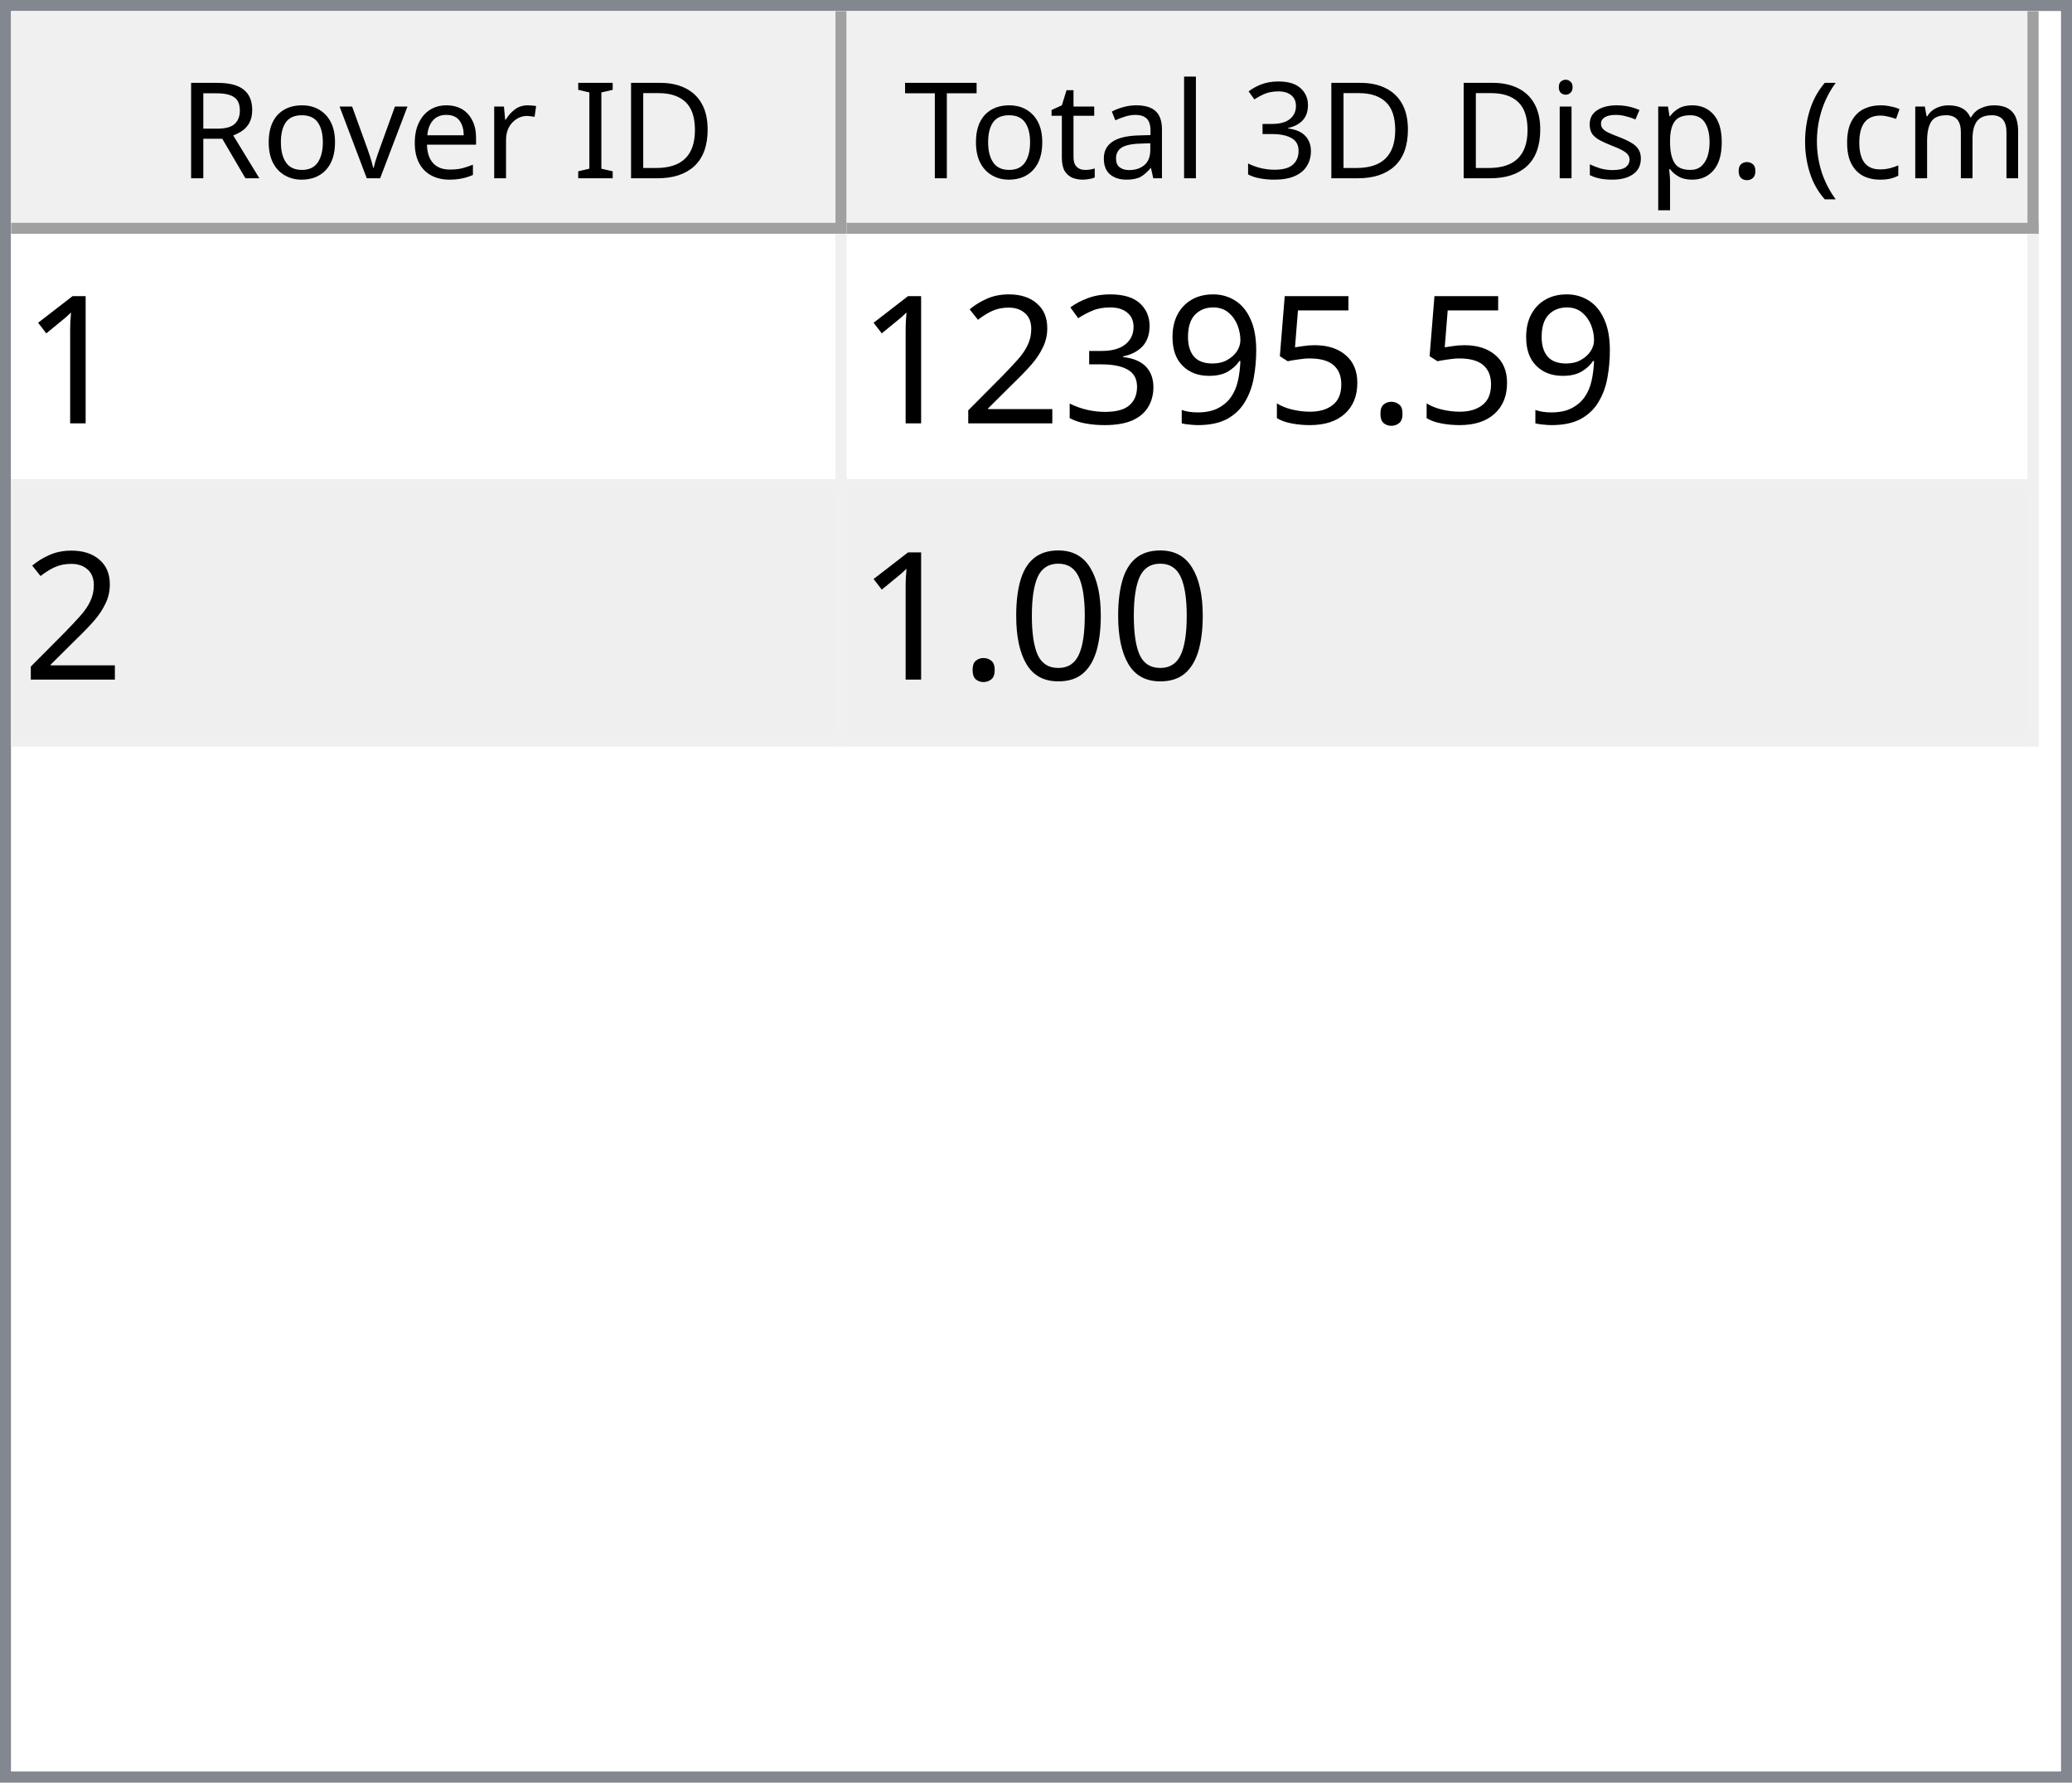
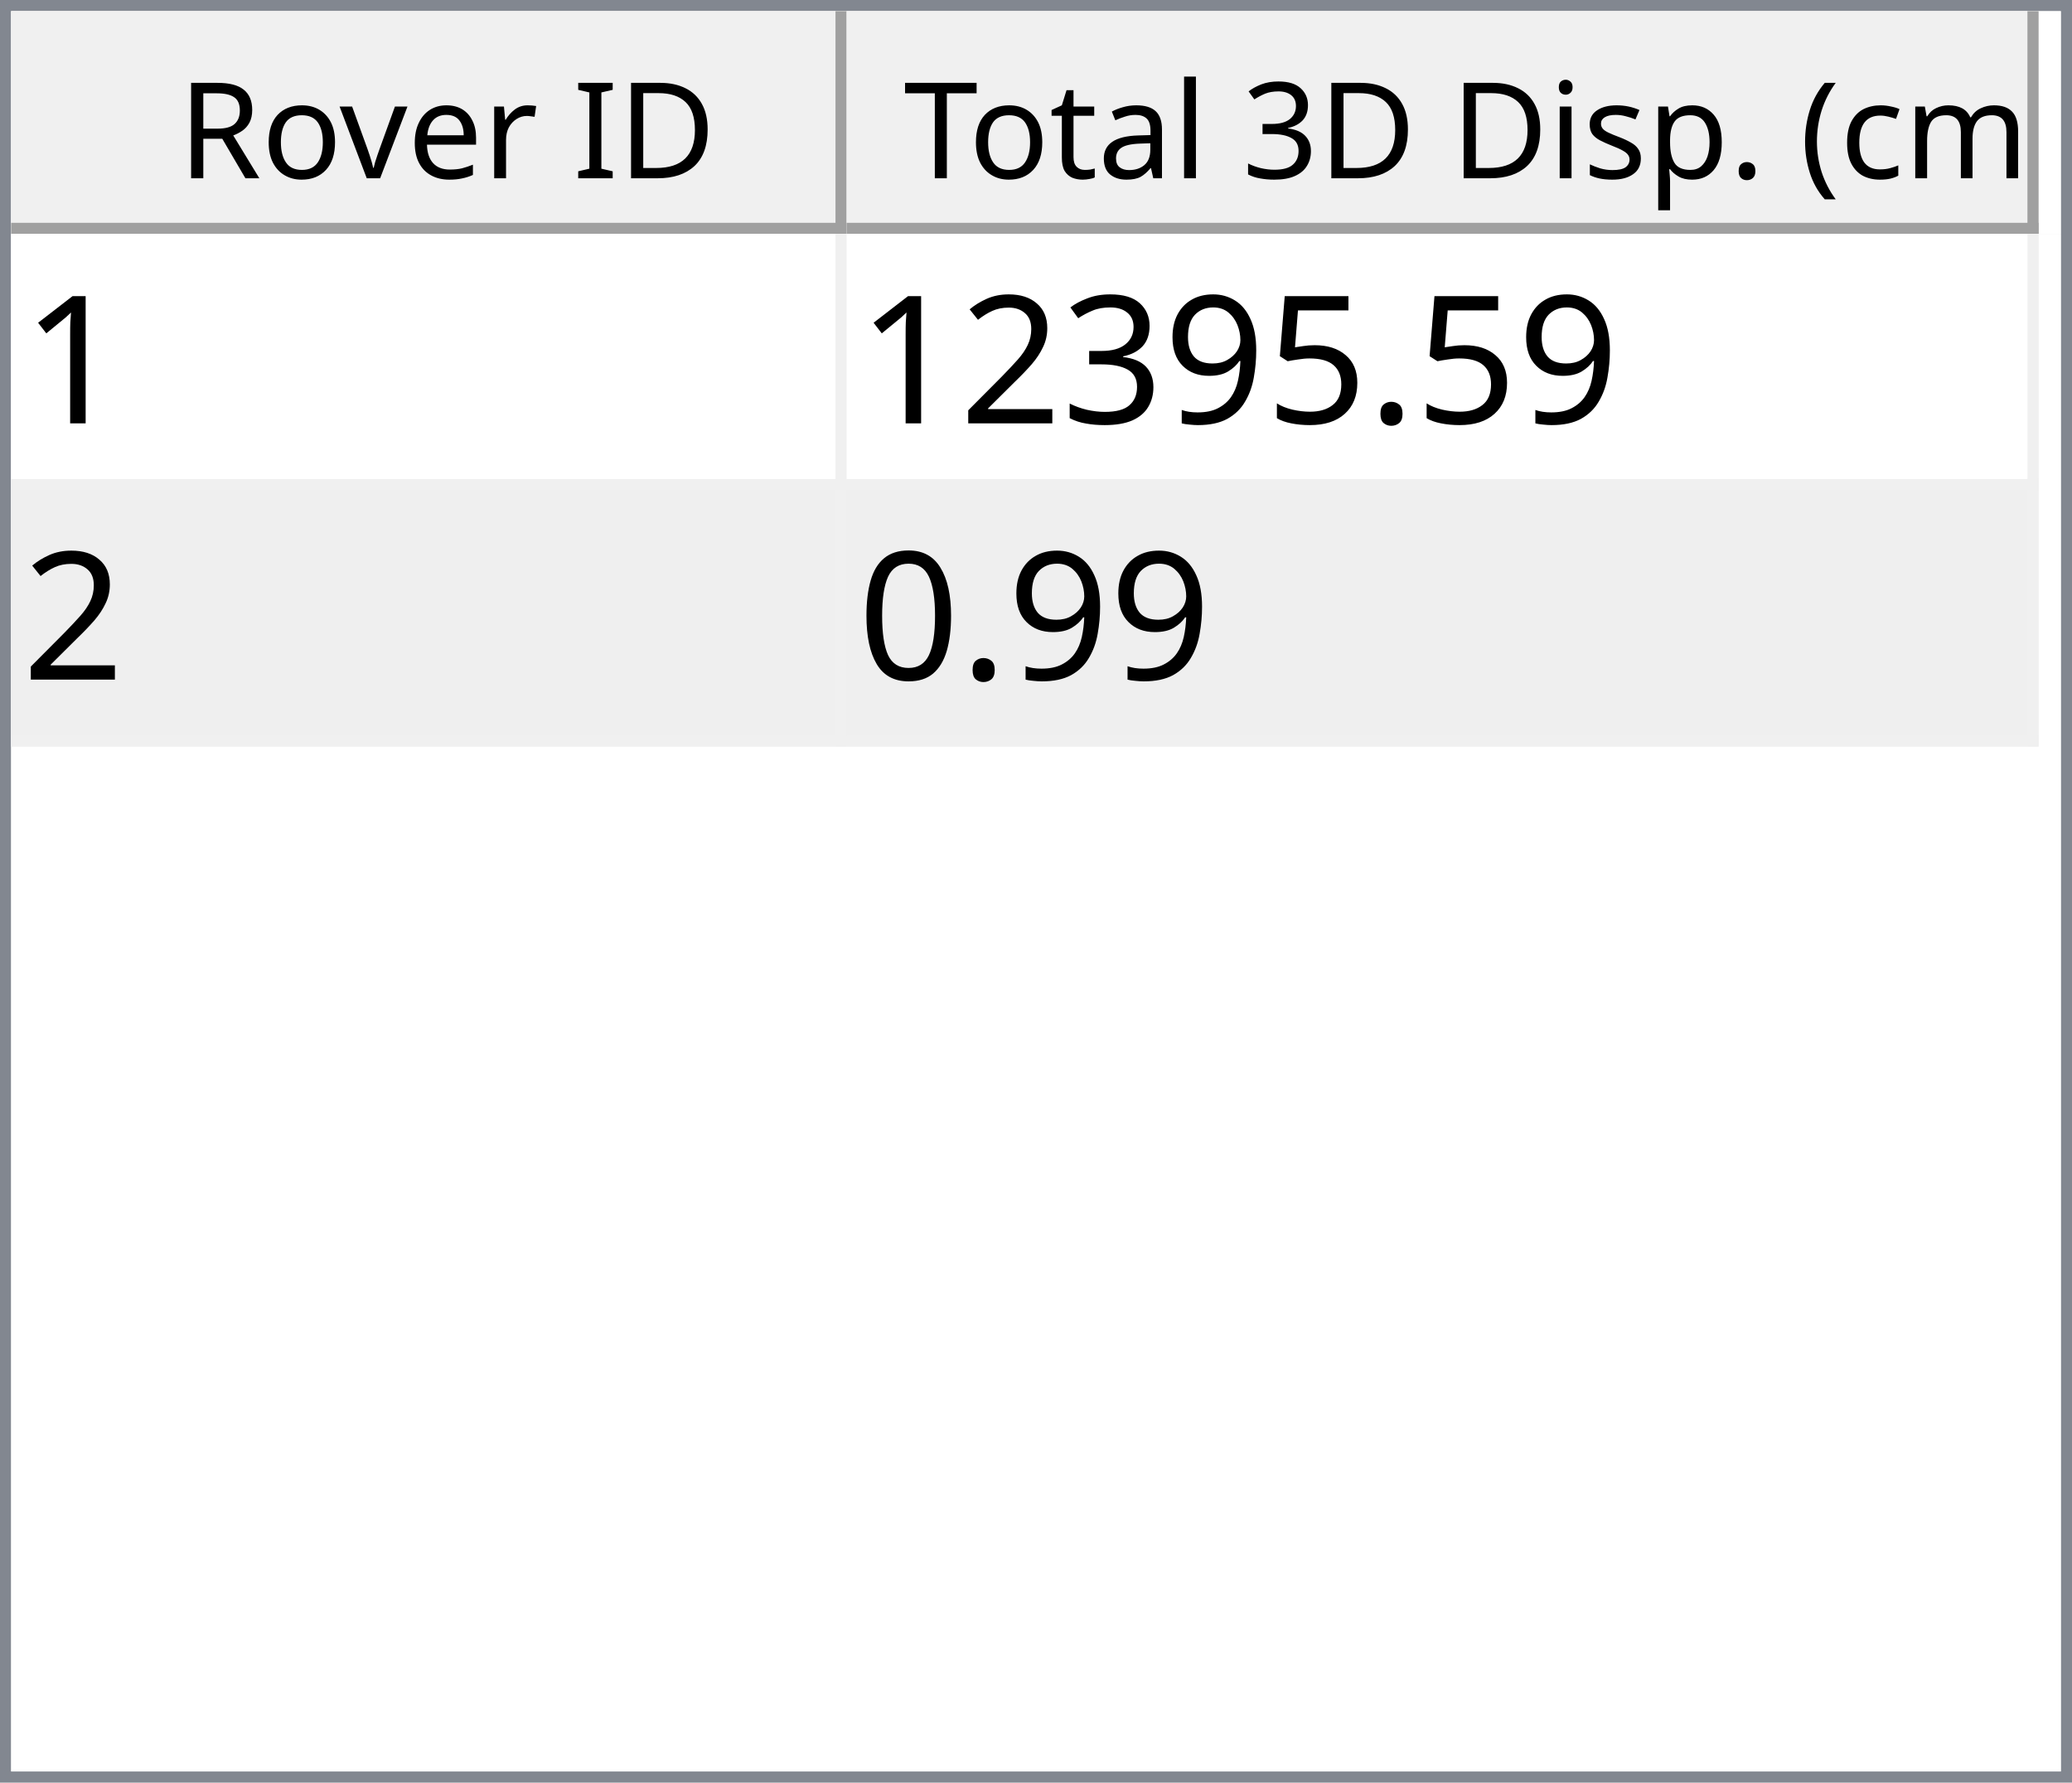
<svg xmlns="http://www.w3.org/2000/svg" style="fill-opacity:1; color-rendering:auto; color-interpolation:auto; text-rendering:auto; stroke:black; stroke-linecap:square; stroke-miterlimit:10; shape-rendering:auto; stroke-opacity:1; fill:black; stroke-dasharray:none; font-weight:normal; stroke-width:1; font-family:'Dialog'; font-style:normal; stroke-linejoin:miter; font-size:12px; stroke-dashoffset:0; image-rendering:auto;" width="186" height="160">
  <defs id="genericDefs" />
  <g>
    <defs id="defs1">
      <clipPath clipPathUnits="userSpaceOnUse" id="clipPath1">
        <path d="M0 0 L186 0 L186 160 L0 160 L0 0 Z" />
      </clipPath>
      <clipPath clipPathUnits="userSpaceOnUse" id="clipPath2">
        <path d="M0 0 L0 160 L186 160 L186 0 Z" />
      </clipPath>
      <clipPath clipPathUnits="userSpaceOnUse" id="clipPath3">
        <path d="M0 0 L0 20 L184 20 L184 0 Z" />
      </clipPath>
      <clipPath clipPathUnits="userSpaceOnUse" id="clipPath4">
        <path d="M0 0 L0 20 L75 20 L75 0 Z" />
      </clipPath>
      <clipPath clipPathUnits="userSpaceOnUse" id="clipPath5">
        <path d="M1 1 L1 19 L74 19 L74 1 Z" />
      </clipPath>
      <clipPath clipPathUnits="userSpaceOnUse" id="clipPath6">
        <path d="M0 0 L0 18 L73 18 L73 0 Z" />
      </clipPath>
      <clipPath clipPathUnits="userSpaceOnUse" id="clipPath7">
        <path d="M-0.5 -0.5 L-0.5 19.5 L74.5 19.5 L74.5 -0.5 Z" />
      </clipPath>
      <clipPath clipPathUnits="userSpaceOnUse" id="clipPath8">
        <path d="M0 0 L0 20 L107 20 L107 0 Z" />
      </clipPath>
      <clipPath clipPathUnits="userSpaceOnUse" id="clipPath9">
        <path d="M1 1 L1 19 L106 19 L106 1 Z" />
      </clipPath>
      <clipPath clipPathUnits="userSpaceOnUse" id="clipPath10">
        <path d="M0 0 L0 18 L105 18 L105 0 Z" />
      </clipPath>
      <clipPath clipPathUnits="userSpaceOnUse" id="clipPath11">
        <path d="M-0.5 -0.5 L-0.5 19.5 L106.5 19.5 L106.5 -0.5 Z" />
      </clipPath>
      <clipPath clipPathUnits="userSpaceOnUse" id="clipPath12">
        <path d="M0 0 L0 138 L184 138 L184 0 Z" />
      </clipPath>
      <clipPath clipPathUnits="userSpaceOnUse" id="clipPath13">
        <path d="M0 0 L0 46 L182 46 L182 0 Z" />
      </clipPath>
      <clipPath clipPathUnits="userSpaceOnUse" id="clipPath14">
        <path d="M-0.5 -0.5 L-0.5 45.5 L181.5 45.5 L181.5 -0.5 Z" />
      </clipPath>
      <clipPath clipPathUnits="userSpaceOnUse" id="clipPath15">
        <path d="M0 0 L0 22 L74 22 L74 0 Z" />
      </clipPath>
      <clipPath clipPathUnits="userSpaceOnUse" id="clipPath16">
        <path d="M0 0 L0 22 L106 22 L106 0 Z" />
      </clipPath>
      <font horiz-adv-x="64.551" id="font1">
        <font-face ascent="107.91" descent="25.098" units-per-em="100" style="font-style:normal; font-family:Segoe UI; font-weight:normal;" />
        <missing-glyph horiz-adv-x="64.551" d="M8.109 0 L8.109 68.266 L56.453 68.266 L56.453 0 L8.109 0 ZM15.328 7.234 L49.219 7.234 L49.219 61.031 L15.328 61.031 L15.328 7.234 Z" />
        <glyph unicode="D" horiz-adv-x="70.117" d="M9.188 0 L9.188 70.016 L28.516 70.016 Q65.531 70.016 65.531 35.891 Q65.531 19.672 55.25 9.836 Q44.969 0 27.734 0 L9.188 0 ZM17.391 62.594 L17.391 7.422 L27.828 7.422 Q41.609 7.422 49.273 14.797 Q56.938 22.172 56.938 35.688 Q56.938 62.594 28.328 62.594 L17.391 62.594 Z" />
        <glyph unicode="I" horiz-adv-x="26.611" d="M17.391 0 L9.188 0 L9.188 70.016 L17.391 70.016 L17.391 0 Z" />
        <glyph unicode=" " horiz-adv-x="27.393" d="" />
        <glyph unicode="r" horiz-adv-x="34.766" d="M34.188 41.891 Q32.078 43.5 28.125 43.5 Q23 43.5 19.555 38.672 Q16.109 33.844 16.109 25.484 L16.109 0 L8.109 0 L8.109 50 L16.109 50 L16.109 39.703 L16.312 39.703 Q18.016 44.969 21.531 47.922 Q25.047 50.875 29.391 50.875 Q32.516 50.875 34.188 50.203 L34.188 41.891 Z" />
        <glyph unicode="e" horiz-adv-x="52.295" d="M48.297 23 L12.984 23 Q13.188 14.656 17.484 10.109 Q21.781 5.562 29.297 5.562 Q37.75 5.562 44.828 11.141 L44.828 3.609 Q38.234 -1.172 27.391 -1.172 Q16.797 -1.172 10.742 5.641 Q4.688 12.453 4.688 24.812 Q4.688 36.469 11.305 43.82 Q17.922 51.172 27.734 51.172 Q37.547 51.172 42.922 44.828 Q48.297 38.484 48.297 27.203 L48.297 23 ZM40.094 29.781 Q40.047 36.719 36.75 40.578 Q33.453 44.438 27.594 44.438 Q21.922 44.438 17.969 40.383 Q14.016 36.328 13.094 29.781 L40.094 29.781 Z" />
        <glyph unicode="v" horiz-adv-x="47.9" d="M47.406 50 L27.484 0 L19.625 0 L0.688 50 L9.469 50 L22.172 13.672 Q23.578 9.672 23.922 6.688 L24.125 6.688 Q24.609 10.453 25.688 13.484 L38.969 50 L47.406 50 Z" />
        <glyph unicode="o" horiz-adv-x="58.594" d="M29 -1.172 Q17.922 -1.172 11.305 5.836 Q4.688 12.844 4.688 24.422 Q4.688 37.016 11.57 44.094 Q18.453 51.172 30.172 51.172 Q41.359 51.172 47.633 44.289 Q53.906 37.406 53.906 25.203 Q53.906 13.234 47.141 6.031 Q40.375 -1.172 29 -1.172 ZM29.594 44.438 Q21.875 44.438 17.383 39.188 Q12.891 33.938 12.891 24.703 Q12.891 15.828 17.43 10.695 Q21.969 5.562 29.594 5.562 Q37.359 5.562 41.531 10.594 Q45.703 15.625 45.703 24.906 Q45.703 34.281 41.531 39.359 Q37.359 44.438 29.594 44.438 Z" />
        <glyph unicode="R" horiz-adv-x="59.814" d="M59.375 0 L49.609 0 L37.891 19.625 Q36.281 22.359 34.766 24.289 Q33.25 26.219 31.664 27.438 Q30.078 28.656 28.25 29.219 Q26.422 29.781 24.125 29.781 L17.391 29.781 L17.391 0 L9.188 0 L9.188 70.016 L30.078 70.016 Q34.672 70.016 38.555 68.867 Q42.438 67.719 45.289 65.375 Q48.141 63.031 49.758 59.547 Q51.375 56.062 51.375 51.375 Q51.375 47.703 50.273 44.656 Q49.172 41.609 47.148 39.211 Q45.125 36.812 42.266 35.133 Q39.406 33.453 35.844 32.516 L35.844 32.328 Q37.594 31.547 38.891 30.547 Q40.188 29.547 41.359 28.18 Q42.531 26.812 43.68 25.078 Q44.828 23.344 46.234 21.047 L59.375 0 ZM17.391 62.594 L17.391 37.203 L28.516 37.203 Q31.594 37.203 34.203 38.133 Q36.812 39.062 38.719 40.797 Q40.625 42.531 41.703 45.047 Q42.781 47.562 42.781 50.688 Q42.781 56.297 39.141 59.445 Q35.5 62.594 28.609 62.594 L17.391 62.594 Z" />
        <glyph unicode=")" horiz-adv-x="30.176" d="M8.297 -15.922 L1.172 -15.922 Q16.406 2.344 16.406 26.812 Q16.406 51.469 1.078 70.016 L8.297 70.016 Q23.531 52.156 23.531 26.703 Q23.531 1.375 8.297 -15.922 Z" />
        <glyph unicode="m" horiz-adv-x="86.133" d="M79.109 0 L71.094 0 L71.094 28.719 Q71.094 37.016 68.531 40.727 Q65.969 44.438 59.906 44.438 Q54.781 44.438 51.195 39.75 Q47.609 35.062 47.609 28.516 L47.609 0 L39.594 0 L39.594 29.688 Q39.594 44.438 28.219 44.438 Q22.953 44.438 19.531 40.016 Q16.109 35.594 16.109 28.516 L16.109 0 L8.109 0 L8.109 50 L16.109 50 L16.109 42.094 L16.312 42.094 Q21.625 51.172 31.844 51.172 Q36.969 51.172 40.773 48.312 Q44.578 45.453 46 40.828 Q51.562 51.172 62.594 51.172 Q79.109 51.172 79.109 30.812 L79.109 0 Z" />
        <glyph unicode="c" horiz-adv-x="46.191" d="M42.188 2.297 Q36.422 -1.172 28.516 -1.172 Q17.828 -1.172 11.258 5.789 Q4.688 12.75 4.688 23.828 Q4.688 36.188 11.766 43.68 Q18.844 51.172 30.672 51.172 Q37.25 51.172 42.281 48.734 L42.281 40.531 Q36.719 44.438 30.375 44.438 Q22.703 44.438 17.797 38.945 Q12.891 33.453 12.891 24.516 Q12.891 15.719 17.508 10.641 Q22.125 5.562 29.891 5.562 Q36.422 5.562 42.188 9.906 L42.188 2.297 Z" />
        <glyph unicode="(" horiz-adv-x="30.176" d="M29.109 -15.922 L21.969 -15.922 Q6.844 1.375 6.844 26.703 Q6.844 52.156 21.969 70.016 L29.203 70.016 Q13.875 51.469 13.875 26.812 Q13.875 2.344 29.109 -15.922 Z" />
        <glyph unicode="." horiz-adv-x="21.68" d="M10.891 -1.078 Q8.641 -1.078 7.055 0.539 Q5.469 2.156 5.469 4.391 Q5.469 6.641 7.055 8.273 Q8.641 9.906 10.891 9.906 Q13.188 9.906 14.797 8.273 Q16.406 6.641 16.406 4.391 Q16.406 2.156 14.797 0.539 Q13.188 -1.078 10.891 -1.078 Z" />
        <glyph unicode="p" horiz-adv-x="58.789" d="M16.312 7.234 L16.109 7.234 L16.109 -23 L8.109 -23 L8.109 50 L16.109 50 L16.109 41.219 L16.312 41.219 Q22.219 51.172 33.594 51.172 Q43.266 51.172 48.688 44.461 Q54.109 37.75 54.109 26.469 Q54.109 13.922 48 6.375 Q41.891 -1.172 31.297 -1.172 Q21.578 -1.172 16.312 7.234 ZM16.109 27.391 L16.109 20.406 Q16.109 14.203 20.141 9.883 Q24.172 5.562 30.375 5.562 Q37.641 5.562 41.773 11.133 Q45.906 16.703 45.906 26.609 Q45.906 34.969 42.047 39.703 Q38.188 44.438 31.594 44.438 Q24.609 44.438 20.359 39.578 Q16.109 34.719 16.109 27.391 Z" />
        <glyph unicode="s" horiz-adv-x="42.432" d="M5.078 1.812 L5.078 10.406 Q11.625 5.562 19.484 5.562 Q30.031 5.562 30.031 12.594 Q30.031 14.594 29.125 15.992 Q28.219 17.391 26.68 18.461 Q25.141 19.531 23.07 20.383 Q21 21.234 18.609 22.172 Q15.281 23.484 12.766 24.828 Q10.25 26.172 8.57 27.859 Q6.891 29.547 6.031 31.695 Q5.172 33.844 5.172 36.719 Q5.172 40.234 6.789 42.945 Q8.406 45.656 11.086 47.484 Q13.766 49.312 17.211 50.242 Q20.656 51.172 24.312 51.172 Q30.812 51.172 35.938 48.922 L35.938 40.828 Q30.422 44.438 23.25 44.438 Q21 44.438 19.195 43.922 Q17.391 43.406 16.094 42.477 Q14.797 41.547 14.086 40.258 Q13.375 38.969 13.375 37.406 Q13.375 35.453 14.086 34.133 Q14.797 32.812 16.164 31.789 Q17.531 30.766 19.484 29.938 Q21.438 29.109 23.922 28.125 Q27.25 26.859 29.883 25.516 Q32.516 24.172 34.375 22.484 Q36.234 20.797 37.234 18.602 Q38.234 16.406 38.234 13.375 Q38.234 9.672 36.602 6.938 Q34.969 4.203 32.234 2.398 Q29.5 0.594 25.93 -0.289 Q22.359 -1.172 18.453 -1.172 Q10.75 -1.172 5.078 1.812 Z" />
        <glyph unicode="i" horiz-adv-x="24.219" d="M12.203 62.703 Q10.062 62.703 8.547 64.164 Q7.031 65.625 7.031 67.875 Q7.031 70.125 8.547 71.609 Q10.062 73.094 12.203 73.094 Q14.406 73.094 15.945 71.609 Q17.484 70.125 17.484 67.875 Q17.484 65.719 15.945 64.211 Q14.406 62.703 12.203 62.703 ZM16.109 0 L8.109 0 L8.109 50 L16.109 50 L16.109 0 Z" />
        <glyph unicode="3" horiz-adv-x="53.906" d="M46.531 19.828 Q46.531 15.094 44.75 11.211 Q42.969 7.328 39.719 4.57 Q36.469 1.812 31.93 0.297 Q27.391 -1.219 21.922 -1.219 Q11.922 -1.219 6 2.594 L6 11.188 Q13.094 5.609 22.219 5.609 Q25.875 5.609 28.828 6.539 Q31.781 7.469 33.906 9.227 Q36.031 10.984 37.18 13.477 Q38.328 15.969 38.328 19.094 Q38.328 32.812 18.797 32.812 L12.984 32.812 L12.984 39.594 L18.5 39.594 Q35.797 39.594 35.797 52.484 Q35.797 64.406 22.609 64.406 Q15.188 64.406 8.688 59.422 L8.688 67.188 Q15.375 71.188 24.609 71.188 Q29 71.188 32.57 69.969 Q36.141 68.75 38.68 66.555 Q41.219 64.359 42.609 61.281 Q44 58.203 44 54.5 Q44 40.672 30.031 36.719 L30.031 36.531 Q33.594 36.141 36.625 34.797 Q39.656 33.453 41.852 31.305 Q44.047 29.156 45.289 26.25 Q46.531 23.344 46.531 19.828 Z" />
        <glyph unicode="l" horiz-adv-x="24.219" d="M16.109 0 L8.109 0 L8.109 74.031 L16.109 74.031 L16.109 0 Z" />
        <glyph unicode="a" horiz-adv-x="50.879" d="M43.891 0 L35.891 0 L35.891 7.812 L35.688 7.812 Q30.469 -1.172 20.312 -1.172 Q12.844 -1.172 8.617 2.781 Q4.391 6.734 4.391 13.281 Q4.391 27.297 20.906 29.594 L35.891 31.688 Q35.891 44.438 25.594 44.438 Q16.547 44.438 9.281 38.281 L9.281 46.484 Q16.656 51.172 26.266 51.172 Q43.891 51.172 43.891 32.516 L43.891 0 ZM35.891 25.297 L23.828 23.641 Q18.266 22.859 15.43 20.875 Q12.594 18.891 12.594 13.875 Q12.594 10.203 15.211 7.883 Q17.828 5.562 22.172 5.562 Q28.125 5.562 32.008 9.742 Q35.891 13.922 35.891 20.312 L35.891 25.297 Z" />
        <glyph unicode="t" horiz-adv-x="33.887" d="M31.297 0.484 Q28.469 -1.078 23.828 -1.078 Q10.688 -1.078 10.688 13.578 L10.688 43.172 L2.094 43.172 L2.094 50 L10.688 50 L10.688 62.203 L18.703 64.797 L18.703 50 L31.297 50 L31.297 43.172 L18.703 43.172 L18.703 14.984 Q18.703 9.969 20.414 7.82 Q22.125 5.672 26.078 5.672 Q29.109 5.672 31.297 7.328 L31.297 0.484 Z" />
        <glyph unicode="T" horiz-adv-x="52.393" d="M50.594 62.594 L30.375 62.594 L30.375 0 L22.172 0 L22.172 62.594 L2 62.594 L2 70.016 L50.594 70.016 L50.594 62.594 Z" />
      </font>
      <font horiz-adv-x="75.0" id="font2">
        <font-face ascent="100.537" descent="21.973" units-per-em="100" style="font-style:normal; font-family:sans-serif; font-weight:normal;" />
        <missing-glyph horiz-adv-x="75.0" d="M12.5 0 L12.5 62.5 L62.5 62.5 L62.5 0 L12.5 0 ZM14.062 1.562 L60.938 1.562 L60.938 60.938 L14.062 60.938 L14.062 1.562 Z" />
        <glyph unicode="1" horiz-adv-x="55.615" d="M37.25 0 L28.469 0 L28.469 56 Q25.297 52.984 20.141 49.953 Q14.984 46.922 10.891 45.406 L10.891 53.906 Q18.266 57.375 23.781 62.305 Q29.297 67.234 31.594 71.875 L37.25 71.875 L37.25 0 Z" />
        <glyph unicode="." horiz-adv-x="27.783" d="M9.078 0 L9.078 10.016 L19.094 10.016 L19.094 0 L9.078 0 Z" />
        <glyph unicode="5" horiz-adv-x="55.615" d="M4.156 18.75 L13.375 19.531 Q14.406 12.797 18.141 9.398 Q21.875 6 27.156 6 Q33.5 6 37.891 10.789 Q42.281 15.578 42.281 23.484 Q42.281 31 38.062 35.352 Q33.844 39.703 27 39.703 Q22.75 39.703 19.336 37.773 Q15.922 35.844 13.969 32.766 L5.719 33.844 L12.641 70.609 L48.25 70.609 L48.25 62.203 L19.672 62.203 L15.828 42.969 Q22.266 47.469 29.344 47.469 Q38.719 47.469 45.164 40.969 Q51.609 34.469 51.609 24.266 Q51.609 14.547 45.953 7.469 Q39.062 -1.219 27.156 -1.219 Q17.391 -1.219 11.211 4.25 Q5.031 9.719 4.156 18.75 Z" />
        <glyph unicode="9" horiz-adv-x="55.615" d="M5.469 16.547 L13.922 17.328 Q14.984 11.375 18.016 8.688 Q21.047 6 25.781 6 Q29.828 6 32.883 7.859 Q35.938 9.719 37.891 12.82 Q39.844 15.922 41.164 21.195 Q42.484 26.469 42.484 31.938 Q42.484 32.516 42.438 33.688 Q39.797 29.5 35.234 26.883 Q30.672 24.266 25.344 24.266 Q16.453 24.266 10.305 30.711 Q4.156 37.156 4.156 47.703 Q4.156 58.594 10.578 65.234 Q17 71.875 26.656 71.875 Q33.641 71.875 39.43 68.117 Q45.219 64.359 48.219 57.398 Q51.219 50.438 51.219 37.25 Q51.219 23.531 48.242 15.406 Q45.266 7.281 39.383 3.031 Q33.5 -1.219 25.594 -1.219 Q17.188 -1.219 11.867 3.445 Q6.547 8.109 5.469 16.547 ZM41.453 48.141 Q41.453 55.719 37.43 60.156 Q33.406 64.594 27.734 64.594 Q21.875 64.594 17.531 59.812 Q13.188 55.031 13.188 47.406 Q13.188 40.578 17.312 36.305 Q21.438 32.031 27.484 32.031 Q33.594 32.031 37.523 36.305 Q41.453 40.578 41.453 48.141 Z" />
        <glyph unicode="3" horiz-adv-x="55.615" d="M4.203 18.891 L12.984 20.062 Q14.5 12.594 18.141 9.297 Q21.781 6 27 6 Q33.203 6 37.477 10.297 Q41.75 14.594 41.75 20.953 Q41.75 27 37.797 30.93 Q33.844 34.859 27.734 34.859 Q25.25 34.859 21.531 33.891 L22.516 41.609 Q23.391 41.5 23.922 41.5 Q29.547 41.5 34.039 44.43 Q38.531 47.359 38.531 53.469 Q38.531 58.297 35.258 61.477 Q31.984 64.656 26.812 64.656 Q21.688 64.656 18.266 61.43 Q14.844 58.203 13.875 51.766 L5.078 53.328 Q6.688 62.156 12.398 67.016 Q18.109 71.875 26.609 71.875 Q32.469 71.875 37.398 69.359 Q42.328 66.844 44.945 62.5 Q47.562 58.156 47.562 53.266 Q47.562 48.641 45.07 44.828 Q42.578 41.016 37.703 38.766 Q44.047 37.312 47.562 32.695 Q51.078 28.078 51.078 21.141 Q51.078 11.766 44.242 5.25 Q37.406 -1.266 26.953 -1.266 Q17.531 -1.266 11.305 4.352 Q5.078 9.969 4.203 18.891 Z" />
        <glyph unicode="2" horiz-adv-x="55.615" d="M50.344 8.453 L50.344 0 L3.031 0 Q2.938 3.172 4.047 6.109 Q5.859 10.938 9.836 15.625 Q13.812 20.312 21.344 26.469 Q33.016 36.031 37.117 41.625 Q41.219 47.219 41.219 52.203 Q41.219 57.422 37.477 61.008 Q33.734 64.594 27.734 64.594 Q21.391 64.594 17.578 60.789 Q13.766 56.984 13.719 50.25 L4.688 51.172 Q5.609 61.281 11.664 66.578 Q17.719 71.875 27.938 71.875 Q38.234 71.875 44.242 66.164 Q50.25 60.453 50.25 52 Q50.25 47.703 48.492 43.555 Q46.734 39.406 42.656 34.812 Q38.578 30.219 29.109 22.219 Q21.188 15.578 18.945 13.211 Q16.703 10.844 15.234 8.453 L50.344 8.453 Z" />
        <glyph unicode="0" horiz-adv-x="55.615" d="M4.156 35.297 Q4.156 48 6.766 55.742 Q9.375 63.484 14.523 67.68 Q19.672 71.875 27.484 71.875 Q33.25 71.875 37.594 69.555 Q41.938 67.234 44.773 62.867 Q47.609 58.5 49.219 52.227 Q50.828 45.953 50.828 35.297 Q50.828 22.703 48.242 14.969 Q45.656 7.234 40.508 3.008 Q35.359 -1.219 27.484 -1.219 Q17.141 -1.219 11.234 6.203 Q4.156 15.141 4.156 35.297 ZM13.188 35.297 Q13.188 17.672 17.312 11.836 Q21.438 6 27.484 6 Q33.547 6 37.672 11.859 Q41.797 17.719 41.797 35.297 Q41.797 52.984 37.672 58.789 Q33.547 64.594 27.391 64.594 Q21.344 64.594 17.719 59.469 Q13.188 52.938 13.188 35.297 Z" />
      </font>
    </defs>
    <g style="fill:white; stroke:white;">
      <rect x="0" y="0" width="186" style="clip-path:url(#clipPath1); stroke:none;" height="160" />
    </g>
    <g style="fill:white; text-rendering:optimizeSpeed; color-rendering:optimizeSpeed; image-rendering:optimizeSpeed; shape-rendering:crispEdges; stroke:white; color-interpolation:sRGB;">
      <rect x="0" width="186" height="160" y="0" style="stroke:none;" />
      <path style="stroke:none;" d="M0 160 L186 160 L186 0 L0 0 Z" />
    </g>
    <g style="fill:rgb(240,240,240); font-family:'Segoe UI'; stroke:rgb(240,240,240);">
      <rect x="0" y="0" width="186" style="clip-path:url(#clipPath2); stroke:none;" height="160" />
    </g>
    <g style="fill:rgb(130,135,144); font-family:'Segoe UI'; stroke:rgb(130,135,144);">
      <path d="M0 0 L186 0 L186 160 L0 160 L0 0 ZM1 1 L185 1 L185 159 L1 159 L1 1 Z" style="fill-rule:evenodd; clip-path:url(#clipPath2); stroke:none;" />
    </g>
    <g style="fill:white; font-family:'Segoe UI'; stroke:white;" transform="translate(1,1)">
      <rect x="0" y="0" width="184" style="clip-path:url(#clipPath3); stroke:none;" height="20" />
    </g>
    <g style="fill:rgb(240,240,240); font-family:'Segoe UI'; stroke:rgb(240,240,240);" transform="translate(1,1)">
      <rect x="0" y="0" width="75" style="clip-path:url(#clipPath4); stroke:none;" height="20" />
    </g>
    <g style="font-family:'Segoe UI';" transform="translate(2,2)">
      <text x="14" xml:space="preserve" y="14" style="clip-path:url(#clipPath6); stroke:none;">Rover ID</text>
    </g>
    <g style="fill:rgb(160,160,160); font-family:'Segoe UI'; stroke:rgb(160,160,160); stroke-linejoin:bevel;" transform="translate(1.5,1.5)">
      <line x1="74" x2="74" y1="0" style="fill:none; clip-path:url(#clipPath7);" y2="19" />
    </g>
    <g style="fill:rgb(160,160,160); font-family:'Segoe UI'; stroke:rgb(160,160,160); stroke-linejoin:bevel;" transform="matrix(1,0,0,1,1,1) translate(0.5,0.5)">
      <line x1="0" x2="74" y1="19" style="fill:none; clip-path:url(#clipPath7);" y2="19" />
    </g>
    <g style="fill:rgb(240,240,240); font-family:'Segoe UI'; stroke:rgb(240,240,240);" transform="translate(76,1)">
      <rect x="0" y="0" width="107" style="clip-path:url(#clipPath8); stroke:none;" height="20" />
    </g>
    <g style="font-family:'Segoe UI';" transform="translate(77,2)">
      <text x="1" xml:space="preserve" y="14" style="clip-path:url(#clipPath10); stroke:none;"> Total 3D Disp. (cm)</text>
    </g>
    <g style="fill:rgb(160,160,160); font-family:'Segoe UI'; stroke:rgb(160,160,160); stroke-linejoin:bevel;" transform="translate(76.5,1.5)">
      <line x1="106" x2="106" y1="0" style="fill:none; clip-path:url(#clipPath11);" y2="19" />
    </g>
    <g style="fill:rgb(160,160,160); font-family:'Segoe UI'; stroke:rgb(160,160,160); stroke-linejoin:bevel;" transform="matrix(1,0,0,1,76,1) translate(0.5,0.5)">
      <line x1="0" x2="106" y1="19" style="fill:none; clip-path:url(#clipPath11);" y2="19" />
    </g>
    <g style="fill:white; font-family:'Segoe UI'; stroke:white;" transform="translate(1,21)">
      <rect x="0" y="0" width="184" style="clip-path:url(#clipPath12); stroke:none;" height="138" />
    </g>
    <g style="fill:rgb(240,240,240); font-size:16px; font-family:sans-serif; stroke:rgb(240,240,240);" transform="translate(1,21)">
      <rect x="0" y="0" width="182" style="clip-path:url(#clipPath13); stroke:none;" height="46" />
      <line transform="translate(0.5,0.5)" x1="0" x2="181" y1="22" style="clip-path:url(#clipPath14); fill:none; stroke-linejoin:bevel;" y2="22" />
    </g>
    <g transform="matrix(1,0,0,1,1,21) translate(0.5,0.5)" style="fill:rgb(240,240,240); font-size:16px; font-family:sans-serif; stroke:rgb(240,240,240); stroke-linejoin:bevel;">
      <line x1="0" x2="181" y1="45" style="fill:none; clip-path:url(#clipPath14);" y2="45" />
    </g>
    <g transform="matrix(1,0,0,1,1,21) translate(0.5,0.5)" style="fill:rgb(240,240,240); font-size:16px; font-family:sans-serif; stroke:rgb(240,240,240); stroke-linejoin:bevel;">
      <line x1="74" x2="74" y1="0" style="fill:none; clip-path:url(#clipPath14);" y2="45" />
    </g>
    <g transform="matrix(1,0,0,1,1,21) translate(0.5,0.5)" style="fill:rgb(240,240,240); font-size:16px; font-family:sans-serif; stroke:rgb(240,240,240); stroke-linejoin:bevel;">
      <line x1="181" x2="181" y1="0" style="fill:none; clip-path:url(#clipPath14);" y2="45" />
    </g>
    <g style="fill:white; font-size:16px; font-family:sans-serif; stroke:white;" transform="matrix(1,0,0,1,1,21)">
      <rect x="0" y="0" width="74" style="clip-path:url(#clipPath15); stroke:none;" height="22" />
      <text x="1" y="17" style="fill:black; clip-path:url(#clipPath15); stroke:none;" xml:space="preserve">1</text>
    </g>
    <g style="fill:white; font-size:16px; font-family:sans-serif; stroke:white;" transform="matrix(1,0,0,1,1,21) translate(75,0)">
      <rect x="0" y="0" width="106" style="clip-path:url(#clipPath16); stroke:none;" height="22" />
      <text x="1" y="17" style="fill:black; clip-path:url(#clipPath16); stroke:none;" xml:space="preserve">12395.59</text>
    </g>
    <g style="fill:rgb(239,239,239); font-size:16px; font-family:sans-serif; stroke:rgb(239,239,239);" transform="matrix(1,0,0,1,1,21) translate(0,23)">
      <rect x="0" y="0" width="74" style="clip-path:url(#clipPath15); stroke:none;" height="22" />
      <text x="1" y="17" style="fill:black; clip-path:url(#clipPath15); stroke:none;" xml:space="preserve">2</text>
    </g>
    <g style="fill:rgb(239,239,239); font-size:16px; font-family:sans-serif; stroke:rgb(239,239,239);" transform="matrix(1,0,0,1,1,21) translate(75,23)">
      <rect x="0" y="0" width="106" style="clip-path:url(#clipPath16); stroke:none;" height="22" />
-       <text x="1" y="17" style="fill:black; clip-path:url(#clipPath16); stroke:none;" xml:space="preserve">1.00</text>
+       <text x="1" y="17" style="fill:black; clip-path:url(#clipPath16); stroke:none;" xml:space="preserve">0.99</text>
    </g>
  </g>
</svg>
